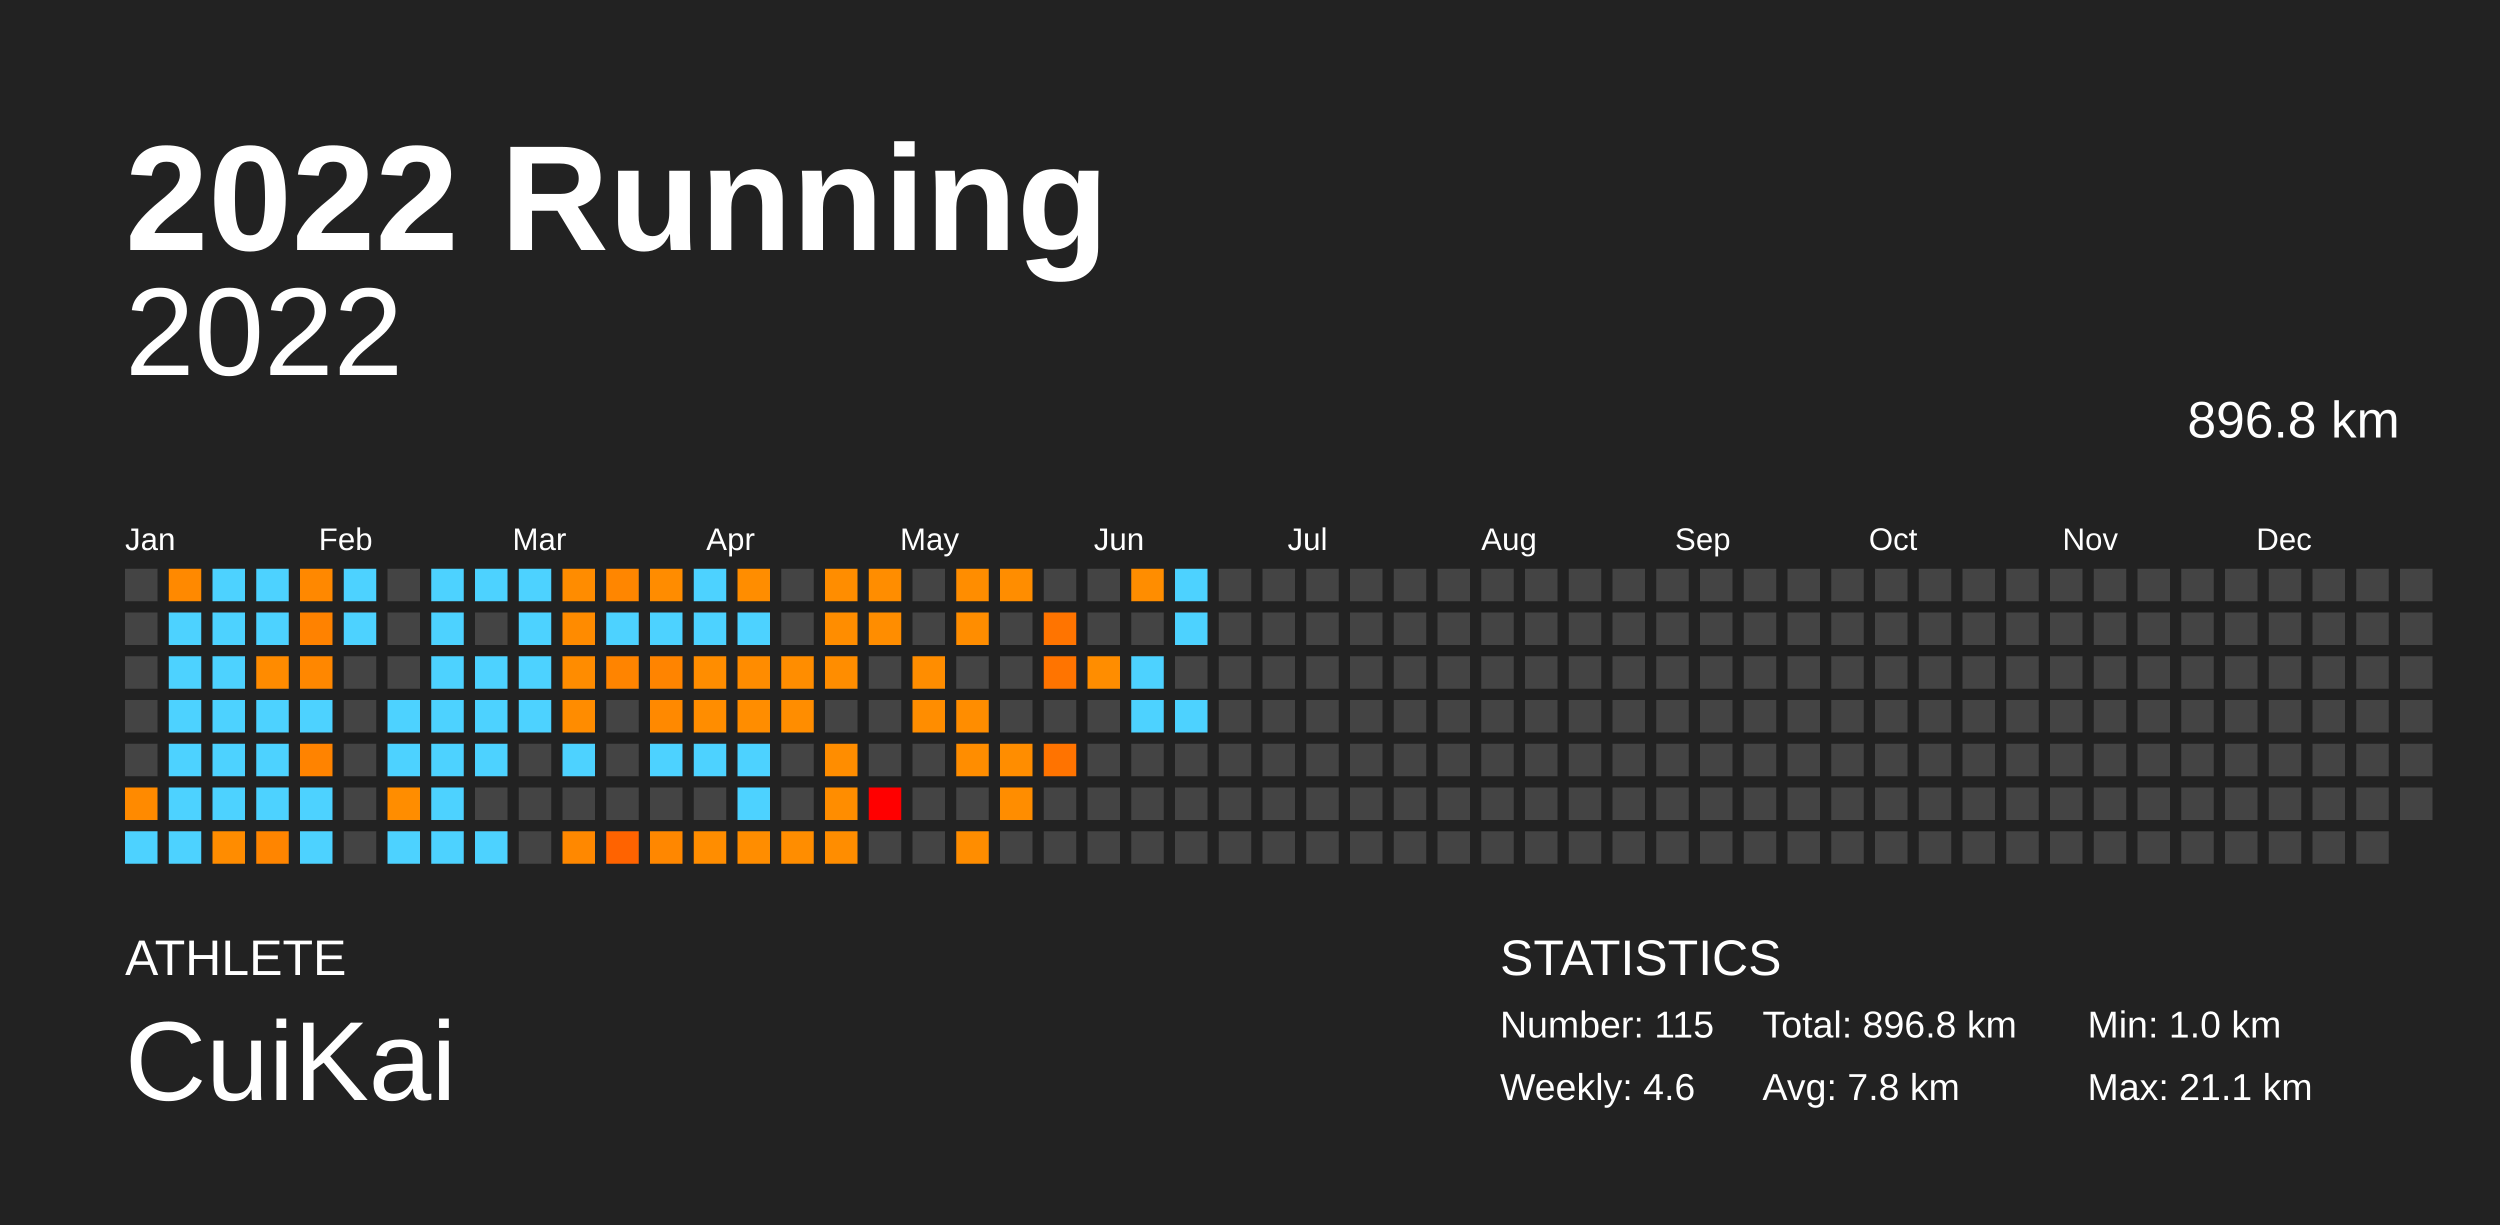
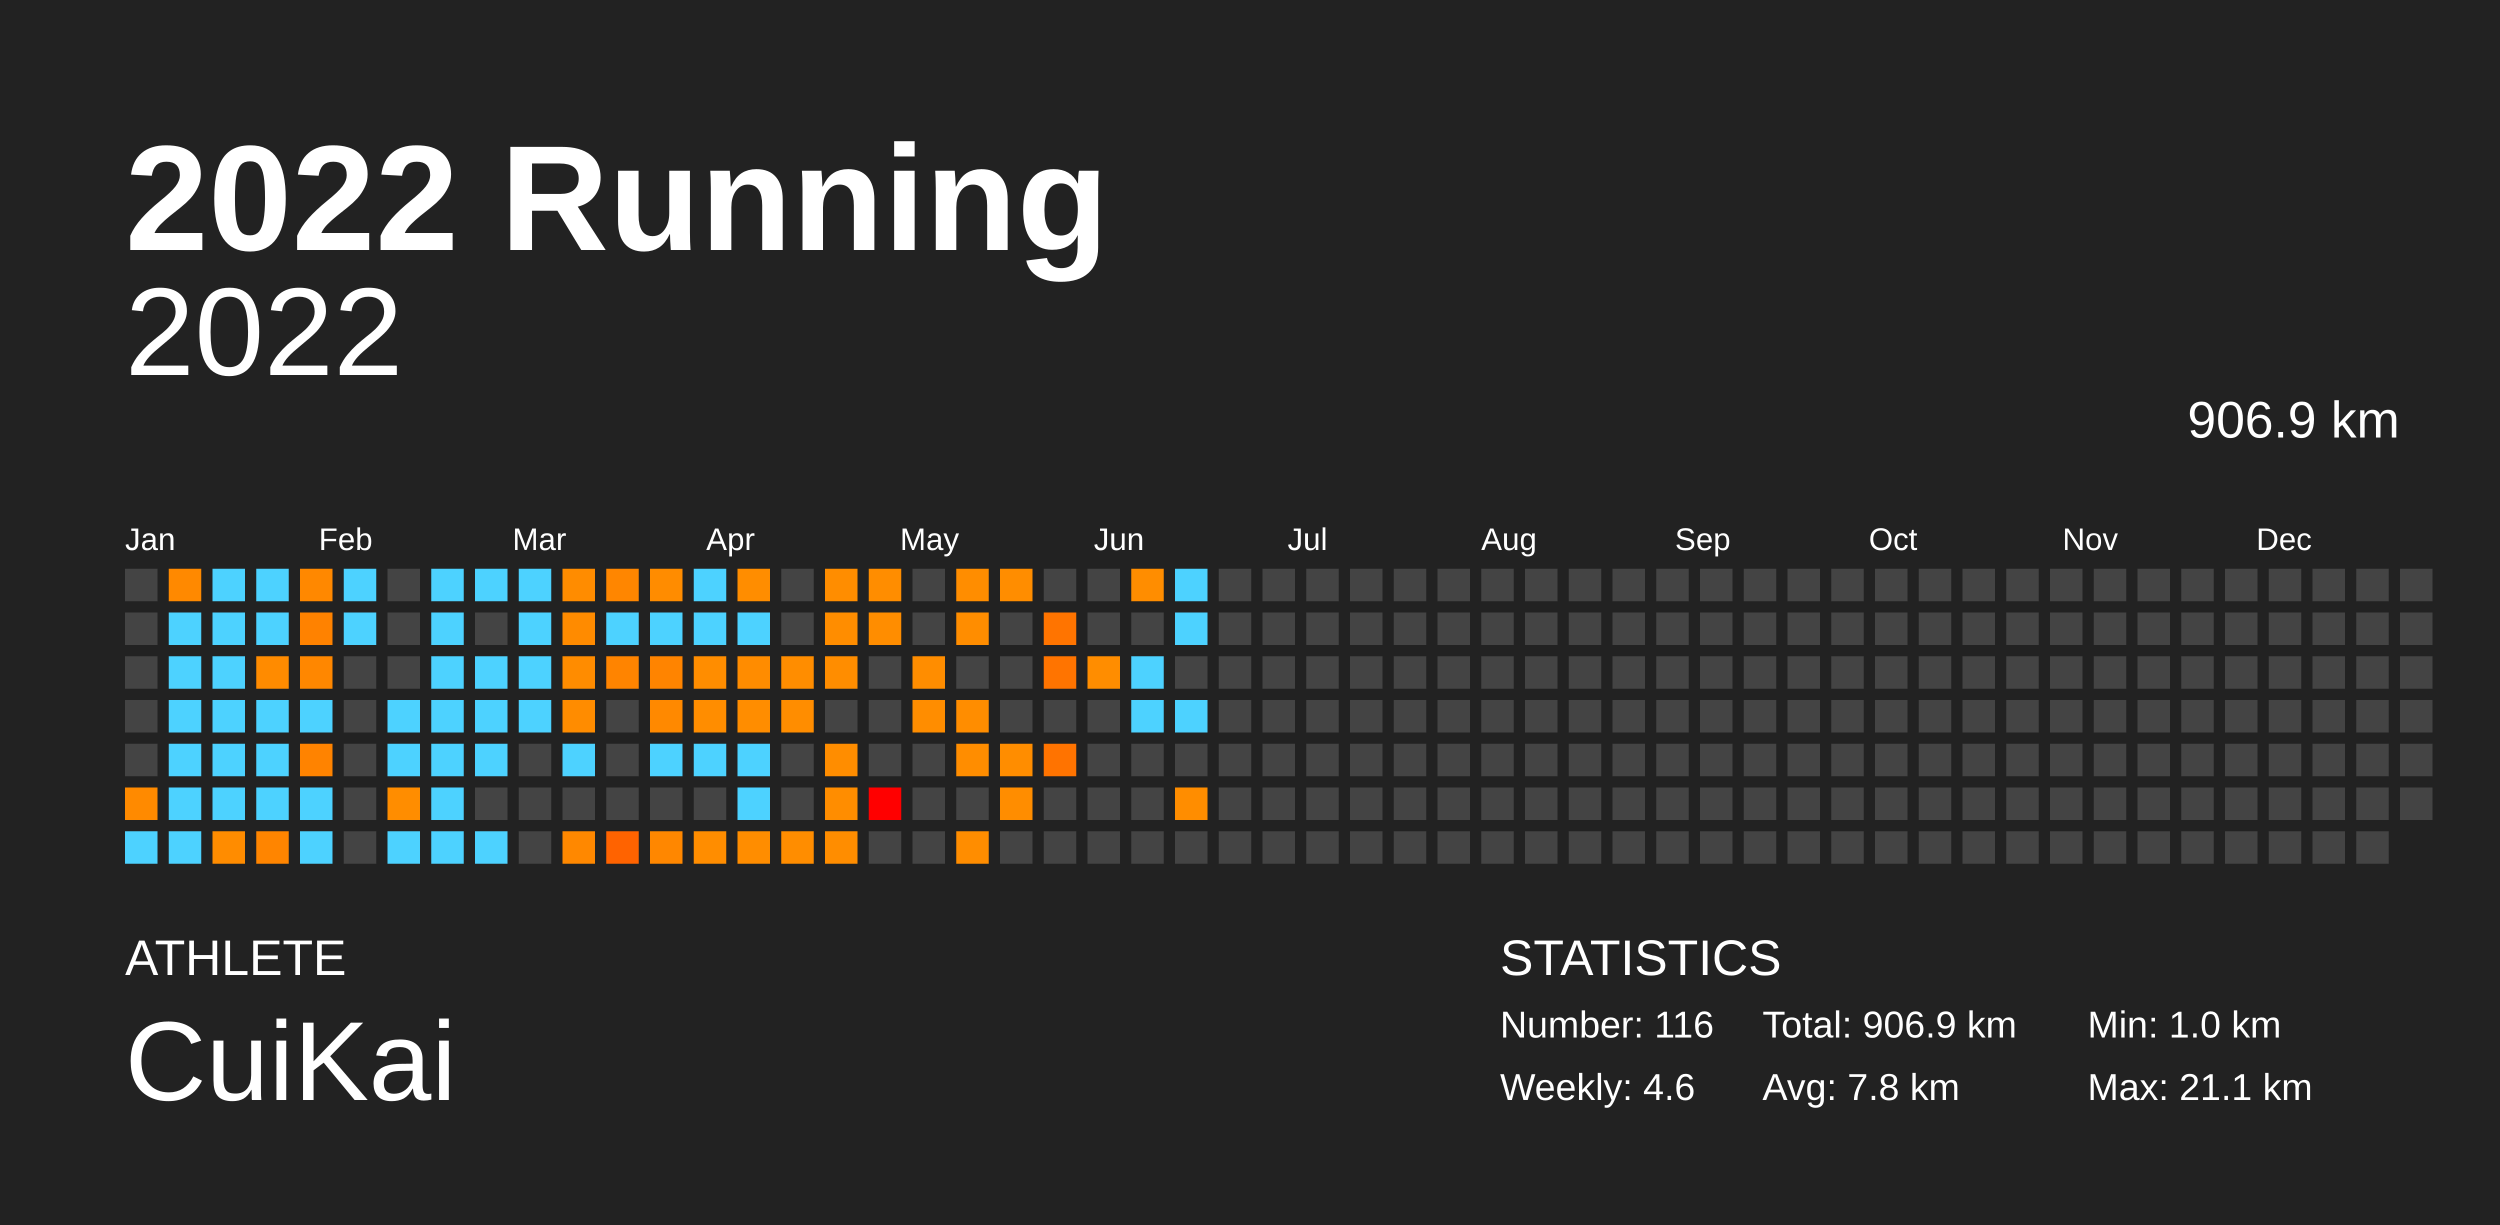
<svg xmlns="http://www.w3.org/2000/svg" baseProfile="full" height="98mm" version="1.1" viewBox="0,0,200,98" width="200mm">
  <defs />
  <rect fill="#222222" height="98" width="200" x="0" y="0" />
  <text fill="#FFFFFF" style="font-size:12px; font-family:Arial; font-weight:bold;" x="10" y="20">2022 Running</text>
  <text fill="#FFFFFF" style="font-size:4px; font-family:Arial" x="10" y="78">ATHLETE</text>
  <text fill="#FFFFFF" style="font-size:9px; font-family:Arial" x="10" y="88">CuiKai</text>
  <text fill="#FFFFFF" style="font-size:4px; font-family:Arial" x="120" y="78">STATISTICS</text>
-   <text fill="#FFFFFF" style="font-size:3px; font-family:Arial" x="120" y="83">Number: 115</text>
+   <text fill="#FFFFFF" style="font-size:3px; font-family:Arial" x="120" y="83">Number: 116</text>
  <text fill="#FFFFFF" style="font-size:3px; font-family:Arial" x="120" y="88">Weekly: 4.6</text>
-   <text fill="#FFFFFF" style="font-size:3px; font-family:Arial" x="141" y="83">Total: 896.8 km</text>
+   <text fill="#FFFFFF" style="font-size:3px; font-family:Arial" x="141" y="83">Total: 906.9 km</text>
  <text fill="#FFFFFF" style="font-size:3px; font-family:Arial" x="141" y="88">Avg: 7.8 km</text>
  <text fill="#FFFFFF" style="font-size:3px; font-family:Arial" x="167" y="83">Min: 1.0 km</text>
  <text fill="#FFFFFF" style="font-size:3px; font-family:Arial" x="167" y="88">Max: 21.1 km</text>
  <text alignment-baseline="hanging" fill="#FFFFFF" style="font-size:10.0px; font-family:Arial;" x="10" y="30">2022</text>
-   <text alignment-baseline="hanging" fill="#FFFFFF" style="font-size:4.125px; font-family:Arial;" x="175" y="35">896.8 km</text>
+   <text alignment-baseline="hanging" fill="#FFFFFF" style="font-size:4.125px; font-family:Arial;" x="175" y="35">906.9 km</text>
  <text fill="#FFFFFF" style="font-size:2.5px; font-family:Arial" x="10.0" y="44">Jan</text>
  <text fill="#FFFFFF" style="font-size:2.5px; font-family:Arial" x="25.5" y="44">Feb</text>
  <text fill="#FFFFFF" style="font-size:2.5px; font-family:Arial" x="41.0" y="44">Mar</text>
  <text fill="#FFFFFF" style="font-size:2.5px; font-family:Arial" x="56.5" y="44">Apr</text>
  <text fill="#FFFFFF" style="font-size:2.5px; font-family:Arial" x="72.0" y="44">May</text>
  <text fill="#FFFFFF" style="font-size:2.5px; font-family:Arial" x="87.5" y="44">Jun</text>
  <text fill="#FFFFFF" style="font-size:2.5px; font-family:Arial" x="103.0" y="44">Jul</text>
  <text fill="#FFFFFF" style="font-size:2.5px; font-family:Arial" x="118.5" y="44">Aug</text>
  <text fill="#FFFFFF" style="font-size:2.5px; font-family:Arial" x="134.0" y="44">Sep</text>
  <text fill="#FFFFFF" style="font-size:2.5px; font-family:Arial" x="149.5" y="44">Oct</text>
  <text fill="#FFFFFF" style="font-size:2.5px; font-family:Arial" x="165.0" y="44">Nov</text>
  <text fill="#FFFFFF" style="font-size:2.5px; font-family:Arial" x="180.5" y="44">Dec</text>
  <rect fill="#444444" height="2.6" width="2.6" x="10.0" y="45.5" />
  <rect fill="#444444" height="2.6" width="2.6" x="10.0" y="49.0" />
  <rect fill="#444444" height="2.6" width="2.6" x="10.0" y="52.5" />
  <rect fill="#444444" height="2.6" width="2.6" x="10.0" y="56.0" />
  <rect fill="#444444" height="2.6" width="2.6" x="10.0" y="59.5" />
  <rect fill="#ff8a00" height="2.6" width="2.6" x="10.0" y="63.0" />
  <rect fill="#4dd2ff" height="2.6" width="2.6" x="10.0" y="66.5" />
  <rect fill="#ff8900" height="2.6" width="2.6" x="13.5" y="45.5" />
  <rect fill="#4dd2ff" height="2.6" width="2.6" x="13.5" y="49.0" />
  <rect fill="#4dd2ff" height="2.6" width="2.6" x="13.5" y="52.5" />
  <rect fill="#4dd2ff" height="2.6" width="2.6" x="13.5" y="56.0" />
  <rect fill="#4dd2ff" height="2.6" width="2.6" x="13.5" y="59.5" />
  <rect fill="#4dd2ff" height="2.6" width="2.6" x="13.5" y="63.0" />
  <rect fill="#4dd2ff" height="2.6" width="2.6" x="13.5" y="66.5" />
  <rect fill="#4dd2ff" height="2.6" width="2.6" x="17.0" y="45.5" />
  <rect fill="#4dd2ff" height="2.6" width="2.6" x="17.0" y="49.0" />
  <rect fill="#4dd2ff" height="2.6" width="2.6" x="17.0" y="52.5" />
  <rect fill="#4dd2ff" height="2.6" width="2.6" x="17.0" y="56.0" />
  <rect fill="#4dd2ff" height="2.6" width="2.6" x="17.0" y="59.5" />
  <rect fill="#4dd2ff" height="2.6" width="2.6" x="17.0" y="63.0" />
  <rect fill="#ff8c00" height="2.6" width="2.6" x="17.0" y="66.5" />
  <rect fill="#4dd2ff" height="2.6" width="2.6" x="20.5" y="45.5" />
  <rect fill="#4dd2ff" height="2.6" width="2.6" x="20.5" y="49.0" />
  <rect fill="#ff8b00" height="2.6" width="2.6" x="20.5" y="52.5" />
  <rect fill="#4dd2ff" height="2.6" width="2.6" x="20.5" y="56.0" />
  <rect fill="#4dd2ff" height="2.6" width="2.6" x="20.5" y="59.5" />
  <rect fill="#4dd2ff" height="2.6" width="2.6" x="20.5" y="63.0" />
  <rect fill="#ff8500" height="2.6" width="2.6" x="20.5" y="66.5" />
  <rect fill="#ff8800" height="2.6" width="2.6" x="24.0" y="45.5" />
  <rect fill="#ff8200" height="2.6" width="2.6" x="24.0" y="49.0" />
  <rect fill="#ff8700" height="2.6" width="2.6" x="24.0" y="52.5" />
  <rect fill="#4dd2ff" height="2.6" width="2.6" x="24.0" y="56.0" />
  <rect fill="#ff8300" height="2.6" width="2.6" x="24.0" y="59.5" />
  <rect fill="#4dd2ff" height="2.6" width="2.6" x="24.0" y="63.0" />
  <rect fill="#4dd2ff" height="2.6" width="2.6" x="24.0" y="66.5" />
  <rect fill="#4dd2ff" height="2.6" width="2.6" x="27.5" y="45.5" />
  <rect fill="#4dd2ff" height="2.6" width="2.6" x="27.5" y="49.0" />
  <rect fill="#444444" height="2.6" width="2.6" x="27.5" y="52.5" />
  <rect fill="#444444" height="2.6" width="2.6" x="27.5" y="56.0" />
  <rect fill="#444444" height="2.6" width="2.6" x="27.5" y="59.5" />
  <rect fill="#444444" height="2.6" width="2.6" x="27.5" y="63.0" />
  <rect fill="#444444" height="2.6" width="2.6" x="27.5" y="66.5" />
  <rect fill="#444444" height="2.6" width="2.6" x="31.0" y="45.5" />
  <rect fill="#444444" height="2.6" width="2.6" x="31.0" y="49.0" />
  <rect fill="#444444" height="2.6" width="2.6" x="31.0" y="52.5" />
  <rect fill="#4dd2ff" height="2.6" width="2.6" x="31.0" y="56.0" />
  <rect fill="#4dd2ff" height="2.6" width="2.6" x="31.0" y="59.5" />
  <rect fill="#ff8d00" height="2.6" width="2.6" x="31.0" y="63.0" />
  <rect fill="#4dd2ff" height="2.6" width="2.6" x="31.0" y="66.5" />
  <rect fill="#4dd2ff" height="2.6" width="2.6" x="34.5" y="45.5" />
  <rect fill="#4dd2ff" height="2.6" width="2.6" x="34.5" y="49.0" />
  <rect fill="#4dd2ff" height="2.6" width="2.6" x="34.5" y="52.5" />
  <rect fill="#4dd2ff" height="2.6" width="2.6" x="34.5" y="56.0" />
  <rect fill="#4dd2ff" height="2.6" width="2.6" x="34.5" y="59.5" />
  <rect fill="#4dd2ff" height="2.6" width="2.6" x="34.5" y="63.0" />
  <rect fill="#4dd2ff" height="2.6" width="2.6" x="34.5" y="66.5" />
  <rect fill="#4dd2ff" height="2.6" width="2.6" x="38.0" y="45.5" />
  <rect fill="#444444" height="2.6" width="2.6" x="38.0" y="49.0" />
  <rect fill="#4dd2ff" height="2.6" width="2.6" x="38.0" y="52.5" />
  <rect fill="#4dd2ff" height="2.6" width="2.6" x="38.0" y="56.0" />
  <rect fill="#4dd2ff" height="2.6" width="2.6" x="38.0" y="59.5" />
  <rect fill="#444444" height="2.6" width="2.6" x="38.0" y="63.0" />
  <rect fill="#4dd2ff" height="2.6" width="2.6" x="38.0" y="66.5" />
  <rect fill="#4dd2ff" height="2.6" width="2.6" x="41.5" y="45.5" />
  <rect fill="#4dd2ff" height="2.6" width="2.6" x="41.5" y="49.0" />
  <rect fill="#4dd2ff" height="2.6" width="2.6" x="41.5" y="52.5" />
  <rect fill="#4dd2ff" height="2.6" width="2.6" x="41.5" y="56.0" />
  <rect fill="#444444" height="2.6" width="2.6" x="41.5" y="59.5" />
  <rect fill="#444444" height="2.6" width="2.6" x="41.5" y="63.0" />
  <rect fill="#444444" height="2.6" width="2.6" x="41.5" y="66.5" />
  <rect fill="#ff8c00" height="2.6" width="2.6" x="45.0" y="45.5" />
  <rect fill="#ff8b00" height="2.6" width="2.6" x="45.0" y="49.0" />
  <rect fill="#ff8c00" height="2.6" width="2.6" x="45.0" y="52.5" />
  <rect fill="#ff8c00" height="2.6" width="2.6" x="45.0" y="56.0" />
  <rect fill="#4dd2ff" height="2.6" width="2.6" x="45.0" y="59.5" />
  <rect fill="#444444" height="2.6" width="2.6" x="45.0" y="63.0" />
  <rect fill="#ff8800" height="2.6" width="2.6" x="45.0" y="66.5" />
  <rect fill="#ff8600" height="2.6" width="2.6" x="48.5" y="45.5" />
  <rect fill="#4dd2ff" height="2.6" width="2.6" x="48.5" y="49.0" />
  <rect fill="#ff8400" height="2.6" width="2.6" x="48.5" y="52.5" />
  <rect fill="#444444" height="2.6" width="2.6" x="48.5" y="56.0" />
  <rect fill="#444444" height="2.6" width="2.6" x="48.5" y="59.5" />
  <rect fill="#444444" height="2.6" width="2.6" x="48.5" y="63.0" />
  <rect fill="#ff6300" height="2.6" width="2.6" x="48.5" y="66.5" />
  <rect fill="#ff8c00" height="2.6" width="2.6" x="52.0" y="45.5" />
  <rect fill="#4dd2ff" height="2.6" width="2.6" x="52.0" y="49.0" />
  <rect fill="#ff8400" height="2.6" width="2.6" x="52.0" y="52.5" />
  <rect fill="#ff8900" height="2.6" width="2.6" x="52.0" y="56.0" />
  <rect fill="#4dd2ff" height="2.6" width="2.6" x="52.0" y="59.5" />
  <rect fill="#444444" height="2.6" width="2.6" x="52.0" y="63.0" />
  <rect fill="#ff8700" height="2.6" width="2.6" x="52.0" y="66.5" />
  <rect fill="#4dd2ff" height="2.6" width="2.6" x="55.5" y="45.5" />
  <rect fill="#4dd2ff" height="2.6" width="2.6" x="55.5" y="49.0" />
  <rect fill="#ff8d00" height="2.6" width="2.6" x="55.5" y="52.5" />
  <rect fill="#ff8d00" height="2.6" width="2.6" x="55.5" y="56.0" />
  <rect fill="#4dd2ff" height="2.6" width="2.6" x="55.5" y="59.5" />
  <rect fill="#444444" height="2.6" width="2.6" x="55.5" y="63.0" />
  <rect fill="#ff8d00" height="2.6" width="2.6" x="55.5" y="66.5" />
  <rect fill="#ff8d00" height="2.6" width="2.6" x="59.0" y="45.5" />
  <rect fill="#4dd2ff" height="2.6" width="2.6" x="59.0" y="49.0" />
  <rect fill="#ff8c00" height="2.6" width="2.6" x="59.0" y="52.5" />
  <rect fill="#ff8d00" height="2.6" width="2.6" x="59.0" y="56.0" />
  <rect fill="#4dd2ff" height="2.6" width="2.6" x="59.0" y="59.5" />
  <rect fill="#4dd2ff" height="2.6" width="2.6" x="59.0" y="63.0" />
  <rect fill="#ff8d00" height="2.6" width="2.6" x="59.0" y="66.5" />
  <rect fill="#444444" height="2.6" width="2.6" x="62.5" y="45.5" />
  <rect fill="#444444" height="2.6" width="2.6" x="62.5" y="49.0" />
  <rect fill="#ff8d00" height="2.6" width="2.6" x="62.5" y="52.5" />
  <rect fill="#ff8d00" height="2.6" width="2.6" x="62.5" y="56.0" />
  <rect fill="#444444" height="2.6" width="2.6" x="62.5" y="59.5" />
  <rect fill="#444444" height="2.6" width="2.6" x="62.5" y="63.0" />
  <rect fill="#ff8d00" height="2.6" width="2.6" x="62.5" y="66.5" />
  <rect fill="#ff8d00" height="2.6" width="2.6" x="66.0" y="45.5" />
  <rect fill="#ff8d00" height="2.6" width="2.6" x="66.0" y="49.0" />
  <rect fill="#ff8d00" height="2.6" width="2.6" x="66.0" y="52.5" />
  <rect fill="#444444" height="2.6" width="2.6" x="66.0" y="56.0" />
  <rect fill="#ff8d00" height="2.6" width="2.6" x="66.0" y="59.5" />
  <rect fill="#ff8d00" height="2.6" width="2.6" x="66.0" y="63.0" />
  <rect fill="#ff8d00" height="2.6" width="2.6" x="66.0" y="66.5" />
  <rect fill="#ff8d00" height="2.6" width="2.6" x="69.5" y="45.5" />
  <rect fill="#ff8d00" height="2.6" width="2.6" x="69.5" y="49.0" />
  <rect fill="#444444" height="2.6" width="2.6" x="69.5" y="52.5" />
  <rect fill="#444444" height="2.6" width="2.6" x="69.5" y="56.0" />
  <rect fill="#444444" height="2.6" width="2.6" x="69.5" y="59.5" />
  <rect fill="red" height="2.6" width="2.6" x="69.5" y="63.0" />
  <rect fill="#444444" height="2.6" width="2.6" x="69.5" y="66.5" />
  <rect fill="#444444" height="2.6" width="2.6" x="73.0" y="45.5" />
  <rect fill="#444444" height="2.6" width="2.6" x="73.0" y="49.0" />
  <rect fill="#ff8d00" height="2.6" width="2.6" x="73.0" y="52.5" />
  <rect fill="#ff8d00" height="2.6" width="2.6" x="73.0" y="56.0" />
  <rect fill="#444444" height="2.6" width="2.6" x="73.0" y="59.5" />
  <rect fill="#444444" height="2.6" width="2.6" x="73.0" y="63.0" />
  <rect fill="#444444" height="2.6" width="2.6" x="73.0" y="66.5" />
  <rect fill="#ff8d00" height="2.6" width="2.6" x="76.5" y="45.5" />
  <rect fill="#ff8d00" height="2.6" width="2.6" x="76.5" y="49.0" />
  <rect fill="#444444" height="2.6" width="2.6" x="76.5" y="52.5" />
  <rect fill="#ff8d00" height="2.6" width="2.6" x="76.5" y="56.0" />
  <rect fill="#ff8d00" height="2.6" width="2.6" x="76.5" y="59.5" />
  <rect fill="#444444" height="2.6" width="2.6" x="76.5" y="63.0" />
  <rect fill="#ff8d00" height="2.6" width="2.6" x="76.5" y="66.5" />
  <rect fill="#ff8d00" height="2.6" width="2.6" x="80.0" y="45.5" />
  <rect fill="#444444" height="2.6" width="2.6" x="80.0" y="49.0" />
  <rect fill="#444444" height="2.6" width="2.6" x="80.0" y="52.5" />
  <rect fill="#444444" height="2.6" width="2.6" x="80.0" y="56.0" />
  <rect fill="#ff8d00" height="2.6" width="2.6" x="80.0" y="59.5" />
  <rect fill="#ff8d00" height="2.6" width="2.6" x="80.0" y="63.0" />
  <rect fill="#444444" height="2.6" width="2.6" x="80.0" y="66.5" />
  <rect fill="#444444" height="2.6" width="2.6" x="83.5" y="45.5" />
  <rect fill="#ff7400" height="2.6" width="2.6" x="83.5" y="49.0" />
  <rect fill="#ff7400" height="2.6" width="2.6" x="83.5" y="52.5" />
  <rect fill="#444444" height="2.6" width="2.6" x="83.5" y="56.0" />
  <rect fill="#ff7300" height="2.6" width="2.6" x="83.5" y="59.5" />
  <rect fill="#444444" height="2.6" width="2.6" x="83.5" y="63.0" />
  <rect fill="#444444" height="2.6" width="2.6" x="83.5" y="66.5" />
  <rect fill="#444444" height="2.6" width="2.6" x="87.0" y="45.5" />
  <rect fill="#444444" height="2.6" width="2.6" x="87.0" y="49.0" />
  <rect fill="#ff8d00" height="2.6" width="2.6" x="87.0" y="52.5" />
  <rect fill="#444444" height="2.6" width="2.6" x="87.0" y="56.0" />
  <rect fill="#444444" height="2.6" width="2.6" x="87.0" y="59.5" />
  <rect fill="#444444" height="2.6" width="2.6" x="87.0" y="63.0" />
  <rect fill="#444444" height="2.6" width="2.6" x="87.0" y="66.5" />
  <rect fill="#ff8d00" height="2.6" width="2.6" x="90.5" y="45.5" />
  <rect fill="#444444" height="2.6" width="2.6" x="90.5" y="49.0" />
  <rect fill="#4dd2ff" height="2.6" width="2.6" x="90.5" y="52.5" />
  <rect fill="#4dd2ff" height="2.6" width="2.6" x="90.5" y="56.0" />
  <rect fill="#444444" height="2.6" width="2.6" x="90.5" y="59.5" />
  <rect fill="#444444" height="2.6" width="2.6" x="90.5" y="63.0" />
  <rect fill="#444444" height="2.6" width="2.6" x="90.5" y="66.5" />
  <rect fill="#4dd2ff" height="2.6" width="2.6" x="94.0" y="45.5" />
  <rect fill="#4dd2ff" height="2.6" width="2.6" x="94.0" y="49.0" />
  <rect fill="#444444" height="2.6" width="2.6" x="94.0" y="52.5" />
  <rect fill="#4dd2ff" height="2.6" width="2.6" x="94.0" y="56.0" />
  <rect fill="#444444" height="2.6" width="2.6" x="94.0" y="59.5" />
-   <rect fill="#444444" height="2.6" width="2.6" x="94.0" y="63.0" />
+   <rect fill="#ff8d00" height="2.6" width="2.6" x="94.0" y="63.0" />
  <rect fill="#444444" height="2.6" width="2.6" x="94.0" y="66.5" />
  <rect fill="#444444" height="2.6" width="2.6" x="97.5" y="45.5" />
  <rect fill="#444444" height="2.6" width="2.6" x="97.5" y="49.0" />
  <rect fill="#444444" height="2.6" width="2.6" x="97.5" y="52.5" />
  <rect fill="#444444" height="2.6" width="2.6" x="97.5" y="56.0" />
  <rect fill="#444444" height="2.6" width="2.6" x="97.5" y="59.5" />
  <rect fill="#444444" height="2.6" width="2.6" x="97.5" y="63.0" />
  <rect fill="#444444" height="2.6" width="2.6" x="97.5" y="66.5" />
  <rect fill="#444444" height="2.6" width="2.6" x="101.0" y="45.5" />
  <rect fill="#444444" height="2.6" width="2.6" x="101.0" y="49.0" />
  <rect fill="#444444" height="2.6" width="2.6" x="101.0" y="52.5" />
  <rect fill="#444444" height="2.6" width="2.6" x="101.0" y="56.0" />
  <rect fill="#444444" height="2.6" width="2.6" x="101.0" y="59.5" />
  <rect fill="#444444" height="2.6" width="2.6" x="101.0" y="63.0" />
  <rect fill="#444444" height="2.6" width="2.6" x="101.0" y="66.5" />
  <rect fill="#444444" height="2.6" width="2.6" x="104.5" y="45.5" />
  <rect fill="#444444" height="2.6" width="2.6" x="104.5" y="49.0" />
  <rect fill="#444444" height="2.6" width="2.6" x="104.5" y="52.5" />
  <rect fill="#444444" height="2.6" width="2.6" x="104.5" y="56.0" />
  <rect fill="#444444" height="2.6" width="2.6" x="104.5" y="59.5" />
  <rect fill="#444444" height="2.6" width="2.6" x="104.5" y="63.0" />
  <rect fill="#444444" height="2.6" width="2.6" x="104.5" y="66.5" />
  <rect fill="#444444" height="2.6" width="2.6" x="108.0" y="45.5" />
  <rect fill="#444444" height="2.6" width="2.6" x="108.0" y="49.0" />
  <rect fill="#444444" height="2.6" width="2.6" x="108.0" y="52.5" />
  <rect fill="#444444" height="2.6" width="2.6" x="108.0" y="56.0" />
  <rect fill="#444444" height="2.6" width="2.6" x="108.0" y="59.5" />
  <rect fill="#444444" height="2.6" width="2.6" x="108.0" y="63.0" />
  <rect fill="#444444" height="2.6" width="2.6" x="108.0" y="66.5" />
  <rect fill="#444444" height="2.6" width="2.6" x="111.5" y="45.5" />
  <rect fill="#444444" height="2.6" width="2.6" x="111.5" y="49.0" />
  <rect fill="#444444" height="2.6" width="2.6" x="111.5" y="52.5" />
  <rect fill="#444444" height="2.6" width="2.6" x="111.5" y="56.0" />
  <rect fill="#444444" height="2.6" width="2.6" x="111.5" y="59.5" />
  <rect fill="#444444" height="2.6" width="2.6" x="111.5" y="63.0" />
  <rect fill="#444444" height="2.6" width="2.6" x="111.5" y="66.5" />
  <rect fill="#444444" height="2.6" width="2.6" x="115.0" y="45.5" />
  <rect fill="#444444" height="2.6" width="2.6" x="115.0" y="49.0" />
  <rect fill="#444444" height="2.6" width="2.6" x="115.0" y="52.5" />
  <rect fill="#444444" height="2.6" width="2.6" x="115.0" y="56.0" />
  <rect fill="#444444" height="2.6" width="2.6" x="115.0" y="59.5" />
  <rect fill="#444444" height="2.6" width="2.6" x="115.0" y="63.0" />
  <rect fill="#444444" height="2.6" width="2.6" x="115.0" y="66.5" />
  <rect fill="#444444" height="2.6" width="2.6" x="118.5" y="45.5" />
  <rect fill="#444444" height="2.6" width="2.6" x="118.5" y="49.0" />
  <rect fill="#444444" height="2.6" width="2.6" x="118.5" y="52.5" />
  <rect fill="#444444" height="2.6" width="2.6" x="118.5" y="56.0" />
  <rect fill="#444444" height="2.6" width="2.6" x="118.5" y="59.5" />
  <rect fill="#444444" height="2.6" width="2.6" x="118.5" y="63.0" />
  <rect fill="#444444" height="2.6" width="2.6" x="118.5" y="66.5" />
  <rect fill="#444444" height="2.6" width="2.6" x="122.0" y="45.5" />
  <rect fill="#444444" height="2.6" width="2.6" x="122.0" y="49.0" />
  <rect fill="#444444" height="2.6" width="2.6" x="122.0" y="52.5" />
  <rect fill="#444444" height="2.6" width="2.6" x="122.0" y="56.0" />
  <rect fill="#444444" height="2.6" width="2.6" x="122.0" y="59.5" />
  <rect fill="#444444" height="2.6" width="2.6" x="122.0" y="63.0" />
  <rect fill="#444444" height="2.6" width="2.6" x="122.0" y="66.5" />
  <rect fill="#444444" height="2.6" width="2.6" x="125.5" y="45.5" />
  <rect fill="#444444" height="2.6" width="2.6" x="125.5" y="49.0" />
  <rect fill="#444444" height="2.6" width="2.6" x="125.5" y="52.5" />
  <rect fill="#444444" height="2.6" width="2.6" x="125.5" y="56.0" />
  <rect fill="#444444" height="2.6" width="2.6" x="125.5" y="59.5" />
  <rect fill="#444444" height="2.6" width="2.6" x="125.5" y="63.0" />
  <rect fill="#444444" height="2.6" width="2.6" x="125.5" y="66.5" />
  <rect fill="#444444" height="2.6" width="2.6" x="129.0" y="45.5" />
  <rect fill="#444444" height="2.6" width="2.6" x="129.0" y="49.0" />
  <rect fill="#444444" height="2.6" width="2.6" x="129.0" y="52.5" />
  <rect fill="#444444" height="2.6" width="2.6" x="129.0" y="56.0" />
  <rect fill="#444444" height="2.6" width="2.6" x="129.0" y="59.5" />
  <rect fill="#444444" height="2.6" width="2.6" x="129.0" y="63.0" />
  <rect fill="#444444" height="2.6" width="2.6" x="129.0" y="66.5" />
  <rect fill="#444444" height="2.6" width="2.6" x="132.5" y="45.5" />
  <rect fill="#444444" height="2.6" width="2.6" x="132.5" y="49.0" />
  <rect fill="#444444" height="2.6" width="2.6" x="132.5" y="52.5" />
  <rect fill="#444444" height="2.6" width="2.6" x="132.5" y="56.0" />
  <rect fill="#444444" height="2.6" width="2.6" x="132.5" y="59.5" />
  <rect fill="#444444" height="2.6" width="2.6" x="132.5" y="63.0" />
  <rect fill="#444444" height="2.6" width="2.6" x="132.5" y="66.5" />
  <rect fill="#444444" height="2.6" width="2.6" x="136.0" y="45.5" />
  <rect fill="#444444" height="2.6" width="2.6" x="136.0" y="49.0" />
  <rect fill="#444444" height="2.6" width="2.6" x="136.0" y="52.5" />
  <rect fill="#444444" height="2.6" width="2.6" x="136.0" y="56.0" />
  <rect fill="#444444" height="2.6" width="2.6" x="136.0" y="59.5" />
  <rect fill="#444444" height="2.6" width="2.6" x="136.0" y="63.0" />
  <rect fill="#444444" height="2.6" width="2.6" x="136.0" y="66.5" />
  <rect fill="#444444" height="2.6" width="2.6" x="139.5" y="45.5" />
  <rect fill="#444444" height="2.6" width="2.6" x="139.5" y="49.0" />
  <rect fill="#444444" height="2.6" width="2.6" x="139.5" y="52.5" />
  <rect fill="#444444" height="2.6" width="2.6" x="139.5" y="56.0" />
  <rect fill="#444444" height="2.6" width="2.6" x="139.5" y="59.5" />
  <rect fill="#444444" height="2.6" width="2.6" x="139.5" y="63.0" />
  <rect fill="#444444" height="2.6" width="2.6" x="139.5" y="66.5" />
  <rect fill="#444444" height="2.6" width="2.6" x="143.0" y="45.5" />
  <rect fill="#444444" height="2.6" width="2.6" x="143.0" y="49.0" />
  <rect fill="#444444" height="2.6" width="2.6" x="143.0" y="52.5" />
  <rect fill="#444444" height="2.6" width="2.6" x="143.0" y="56.0" />
  <rect fill="#444444" height="2.6" width="2.6" x="143.0" y="59.5" />
  <rect fill="#444444" height="2.6" width="2.6" x="143.0" y="63.0" />
  <rect fill="#444444" height="2.6" width="2.6" x="143.0" y="66.5" />
  <rect fill="#444444" height="2.6" width="2.6" x="146.5" y="45.5" />
  <rect fill="#444444" height="2.6" width="2.6" x="146.5" y="49.0" />
  <rect fill="#444444" height="2.6" width="2.6" x="146.5" y="52.5" />
  <rect fill="#444444" height="2.6" width="2.6" x="146.5" y="56.0" />
  <rect fill="#444444" height="2.6" width="2.6" x="146.5" y="59.5" />
  <rect fill="#444444" height="2.6" width="2.6" x="146.5" y="63.0" />
  <rect fill="#444444" height="2.6" width="2.6" x="146.5" y="66.5" />
  <rect fill="#444444" height="2.6" width="2.6" x="150.0" y="45.5" />
  <rect fill="#444444" height="2.6" width="2.6" x="150.0" y="49.0" />
  <rect fill="#444444" height="2.6" width="2.6" x="150.0" y="52.5" />
  <rect fill="#444444" height="2.6" width="2.6" x="150.0" y="56.0" />
  <rect fill="#444444" height="2.6" width="2.6" x="150.0" y="59.5" />
  <rect fill="#444444" height="2.6" width="2.6" x="150.0" y="63.0" />
  <rect fill="#444444" height="2.6" width="2.6" x="150.0" y="66.5" />
  <rect fill="#444444" height="2.6" width="2.6" x="153.5" y="45.5" />
  <rect fill="#444444" height="2.6" width="2.6" x="153.5" y="49.0" />
  <rect fill="#444444" height="2.6" width="2.6" x="153.5" y="52.5" />
  <rect fill="#444444" height="2.6" width="2.6" x="153.5" y="56.0" />
  <rect fill="#444444" height="2.6" width="2.6" x="153.5" y="59.5" />
  <rect fill="#444444" height="2.6" width="2.6" x="153.5" y="63.0" />
  <rect fill="#444444" height="2.6" width="2.6" x="153.5" y="66.5" />
  <rect fill="#444444" height="2.6" width="2.6" x="157.0" y="45.5" />
  <rect fill="#444444" height="2.6" width="2.6" x="157.0" y="49.0" />
  <rect fill="#444444" height="2.6" width="2.6" x="157.0" y="52.5" />
  <rect fill="#444444" height="2.6" width="2.6" x="157.0" y="56.0" />
  <rect fill="#444444" height="2.6" width="2.6" x="157.0" y="59.5" />
  <rect fill="#444444" height="2.6" width="2.6" x="157.0" y="63.0" />
  <rect fill="#444444" height="2.6" width="2.6" x="157.0" y="66.5" />
  <rect fill="#444444" height="2.6" width="2.6" x="160.5" y="45.5" />
  <rect fill="#444444" height="2.6" width="2.6" x="160.5" y="49.0" />
  <rect fill="#444444" height="2.6" width="2.6" x="160.5" y="52.5" />
  <rect fill="#444444" height="2.6" width="2.6" x="160.5" y="56.0" />
  <rect fill="#444444" height="2.6" width="2.6" x="160.5" y="59.5" />
  <rect fill="#444444" height="2.6" width="2.6" x="160.5" y="63.0" />
  <rect fill="#444444" height="2.6" width="2.6" x="160.5" y="66.5" />
  <rect fill="#444444" height="2.6" width="2.6" x="164.0" y="45.5" />
  <rect fill="#444444" height="2.6" width="2.6" x="164.0" y="49.0" />
  <rect fill="#444444" height="2.6" width="2.6" x="164.0" y="52.5" />
  <rect fill="#444444" height="2.6" width="2.6" x="164.0" y="56.0" />
  <rect fill="#444444" height="2.6" width="2.6" x="164.0" y="59.5" />
  <rect fill="#444444" height="2.6" width="2.6" x="164.0" y="63.0" />
  <rect fill="#444444" height="2.6" width="2.6" x="164.0" y="66.5" />
  <rect fill="#444444" height="2.6" width="2.6" x="167.5" y="45.5" />
  <rect fill="#444444" height="2.6" width="2.6" x="167.5" y="49.0" />
  <rect fill="#444444" height="2.6" width="2.6" x="167.5" y="52.5" />
  <rect fill="#444444" height="2.6" width="2.6" x="167.5" y="56.0" />
  <rect fill="#444444" height="2.6" width="2.6" x="167.5" y="59.5" />
  <rect fill="#444444" height="2.6" width="2.6" x="167.5" y="63.0" />
  <rect fill="#444444" height="2.6" width="2.6" x="167.5" y="66.5" />
  <rect fill="#444444" height="2.6" width="2.6" x="171.0" y="45.5" />
  <rect fill="#444444" height="2.6" width="2.6" x="171.0" y="49.0" />
  <rect fill="#444444" height="2.6" width="2.6" x="171.0" y="52.5" />
  <rect fill="#444444" height="2.6" width="2.6" x="171.0" y="56.0" />
  <rect fill="#444444" height="2.6" width="2.6" x="171.0" y="59.5" />
  <rect fill="#444444" height="2.6" width="2.6" x="171.0" y="63.0" />
  <rect fill="#444444" height="2.6" width="2.6" x="171.0" y="66.5" />
  <rect fill="#444444" height="2.6" width="2.6" x="174.5" y="45.5" />
  <rect fill="#444444" height="2.6" width="2.6" x="174.5" y="49.0" />
  <rect fill="#444444" height="2.6" width="2.6" x="174.5" y="52.5" />
  <rect fill="#444444" height="2.6" width="2.6" x="174.5" y="56.0" />
  <rect fill="#444444" height="2.6" width="2.6" x="174.5" y="59.5" />
  <rect fill="#444444" height="2.6" width="2.6" x="174.5" y="63.0" />
  <rect fill="#444444" height="2.6" width="2.6" x="174.5" y="66.5" />
  <rect fill="#444444" height="2.6" width="2.6" x="178.0" y="45.5" />
  <rect fill="#444444" height="2.6" width="2.6" x="178.0" y="49.0" />
  <rect fill="#444444" height="2.6" width="2.6" x="178.0" y="52.5" />
  <rect fill="#444444" height="2.6" width="2.6" x="178.0" y="56.0" />
  <rect fill="#444444" height="2.6" width="2.6" x="178.0" y="59.5" />
  <rect fill="#444444" height="2.6" width="2.6" x="178.0" y="63.0" />
  <rect fill="#444444" height="2.6" width="2.6" x="178.0" y="66.5" />
  <rect fill="#444444" height="2.6" width="2.6" x="181.5" y="45.5" />
  <rect fill="#444444" height="2.6" width="2.6" x="181.5" y="49.0" />
  <rect fill="#444444" height="2.6" width="2.6" x="181.5" y="52.5" />
  <rect fill="#444444" height="2.6" width="2.6" x="181.5" y="56.0" />
  <rect fill="#444444" height="2.6" width="2.6" x="181.5" y="59.5" />
  <rect fill="#444444" height="2.6" width="2.6" x="181.5" y="63.0" />
  <rect fill="#444444" height="2.6" width="2.6" x="181.5" y="66.5" />
  <rect fill="#444444" height="2.6" width="2.6" x="185.0" y="45.5" />
  <rect fill="#444444" height="2.6" width="2.6" x="185.0" y="49.0" />
  <rect fill="#444444" height="2.6" width="2.6" x="185.0" y="52.5" />
  <rect fill="#444444" height="2.6" width="2.6" x="185.0" y="56.0" />
  <rect fill="#444444" height="2.6" width="2.6" x="185.0" y="59.5" />
  <rect fill="#444444" height="2.6" width="2.6" x="185.0" y="63.0" />
  <rect fill="#444444" height="2.6" width="2.6" x="185.0" y="66.5" />
  <rect fill="#444444" height="2.6" width="2.6" x="188.5" y="45.5" />
  <rect fill="#444444" height="2.6" width="2.6" x="188.5" y="49.0" />
  <rect fill="#444444" height="2.6" width="2.6" x="188.5" y="52.5" />
  <rect fill="#444444" height="2.6" width="2.6" x="188.5" y="56.0" />
  <rect fill="#444444" height="2.6" width="2.6" x="188.5" y="59.5" />
  <rect fill="#444444" height="2.6" width="2.6" x="188.5" y="63.0" />
  <rect fill="#444444" height="2.6" width="2.6" x="188.5" y="66.5" />
  <rect fill="#444444" height="2.6" width="2.6" x="192.0" y="45.5" />
  <rect fill="#444444" height="2.6" width="2.6" x="192.0" y="49.0" />
  <rect fill="#444444" height="2.6" width="2.6" x="192.0" y="52.5" />
  <rect fill="#444444" height="2.6" width="2.6" x="192.0" y="56.0" />
  <rect fill="#444444" height="2.6" width="2.6" x="192.0" y="59.5" />
  <rect fill="#444444" height="2.6" width="2.6" x="192.0" y="63.0" />
</svg>
